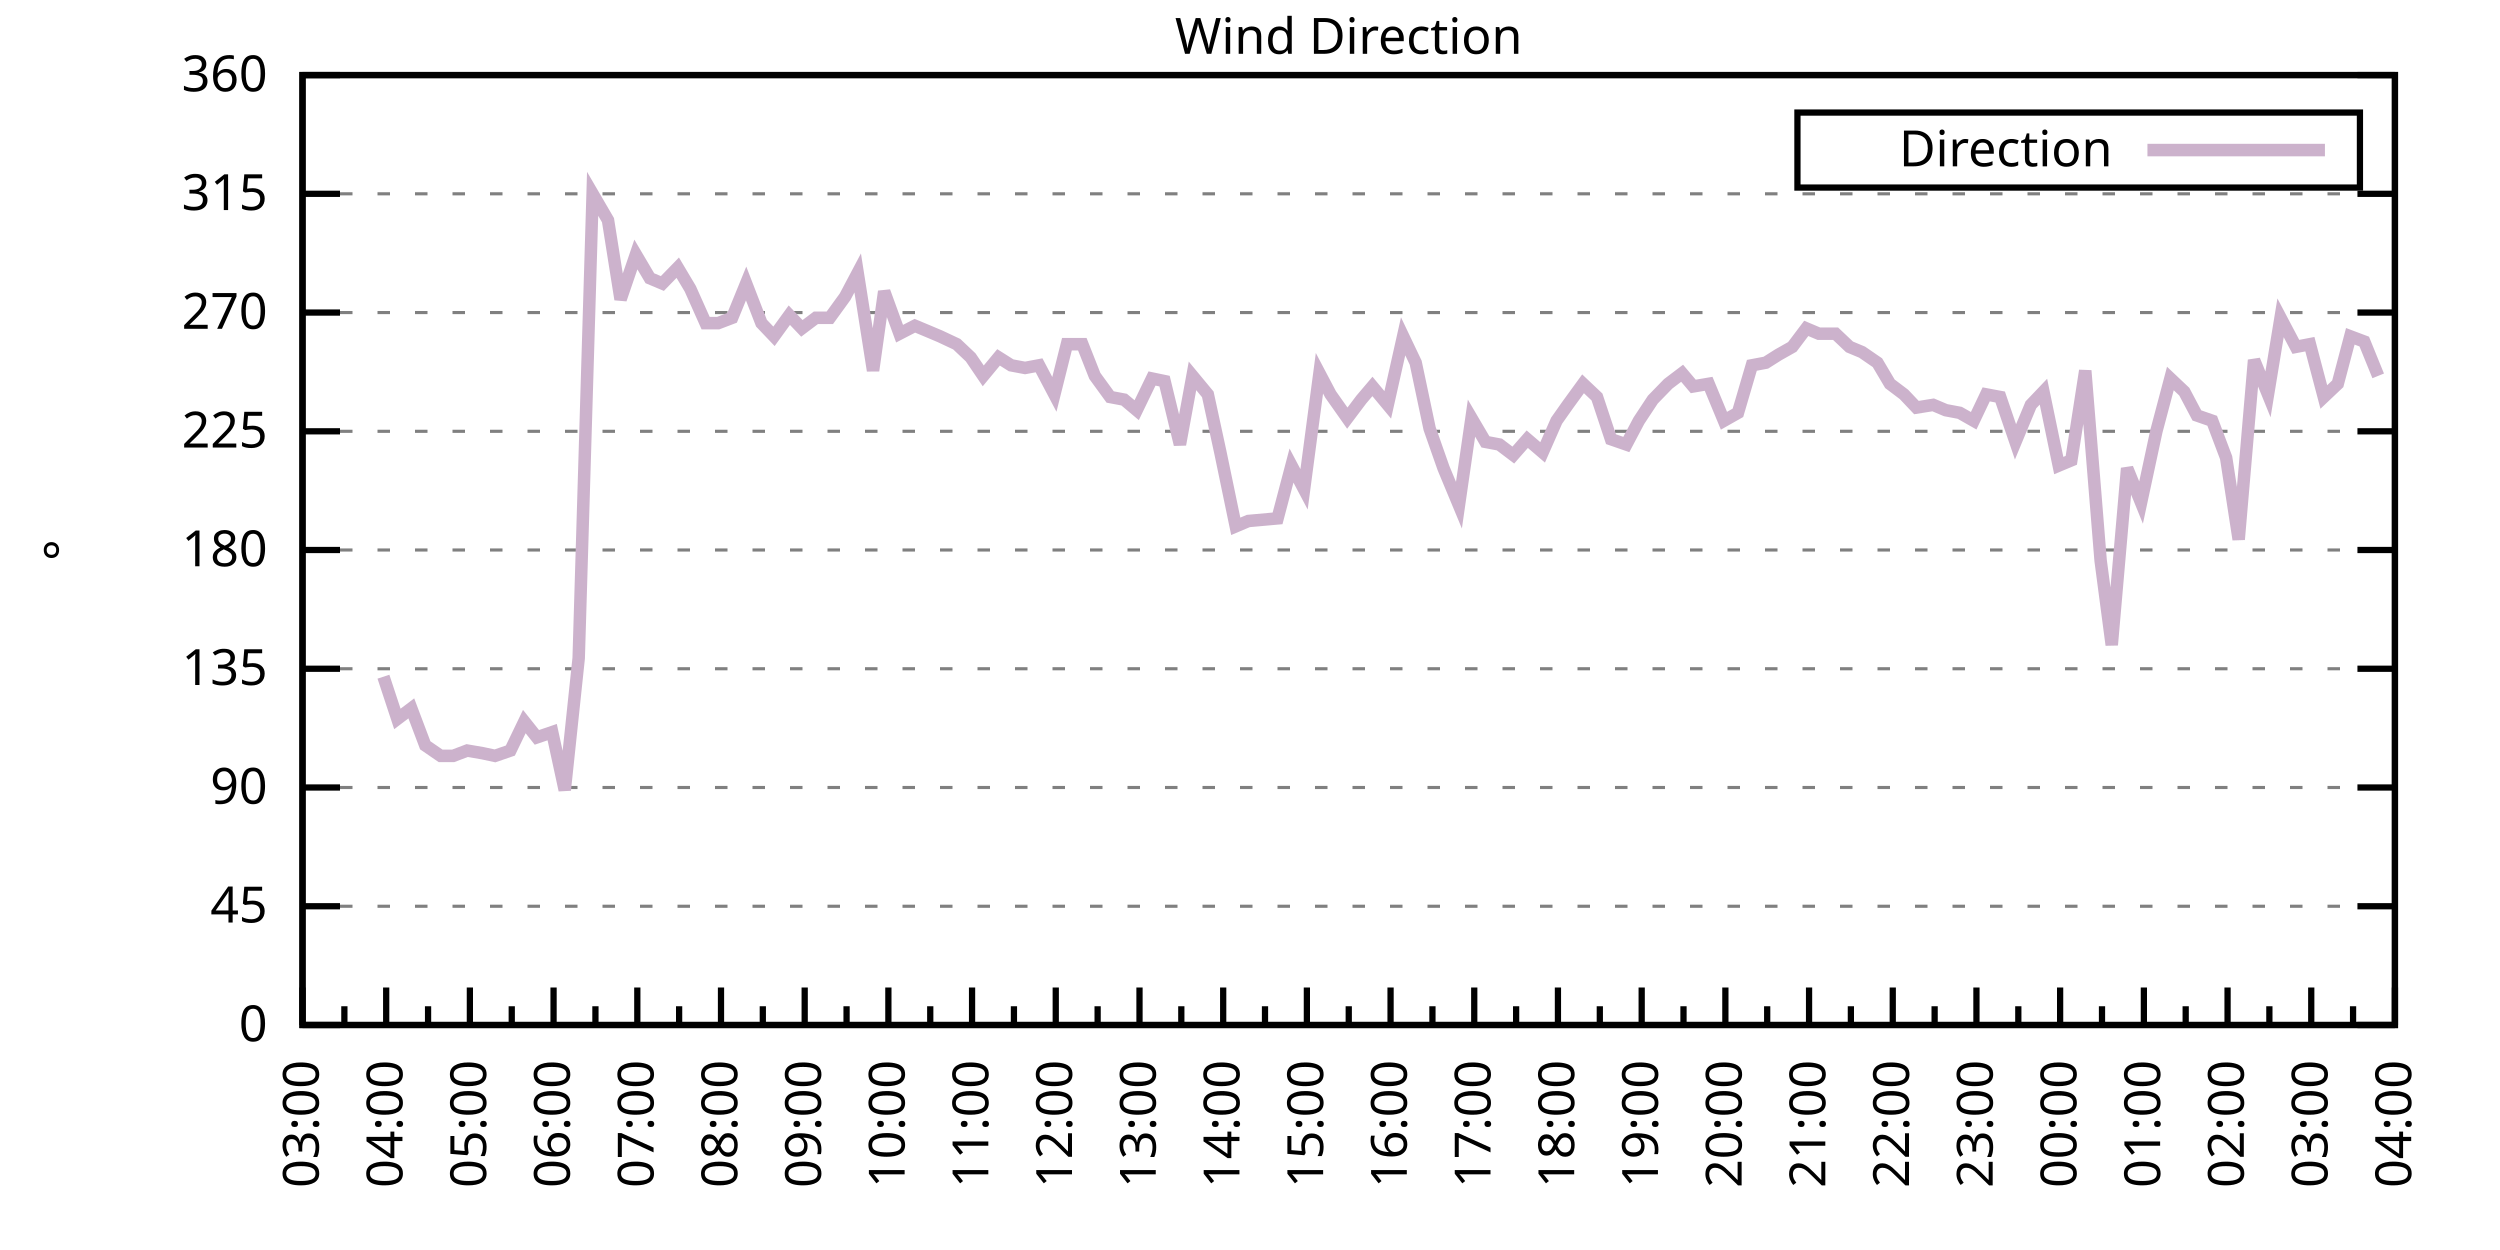
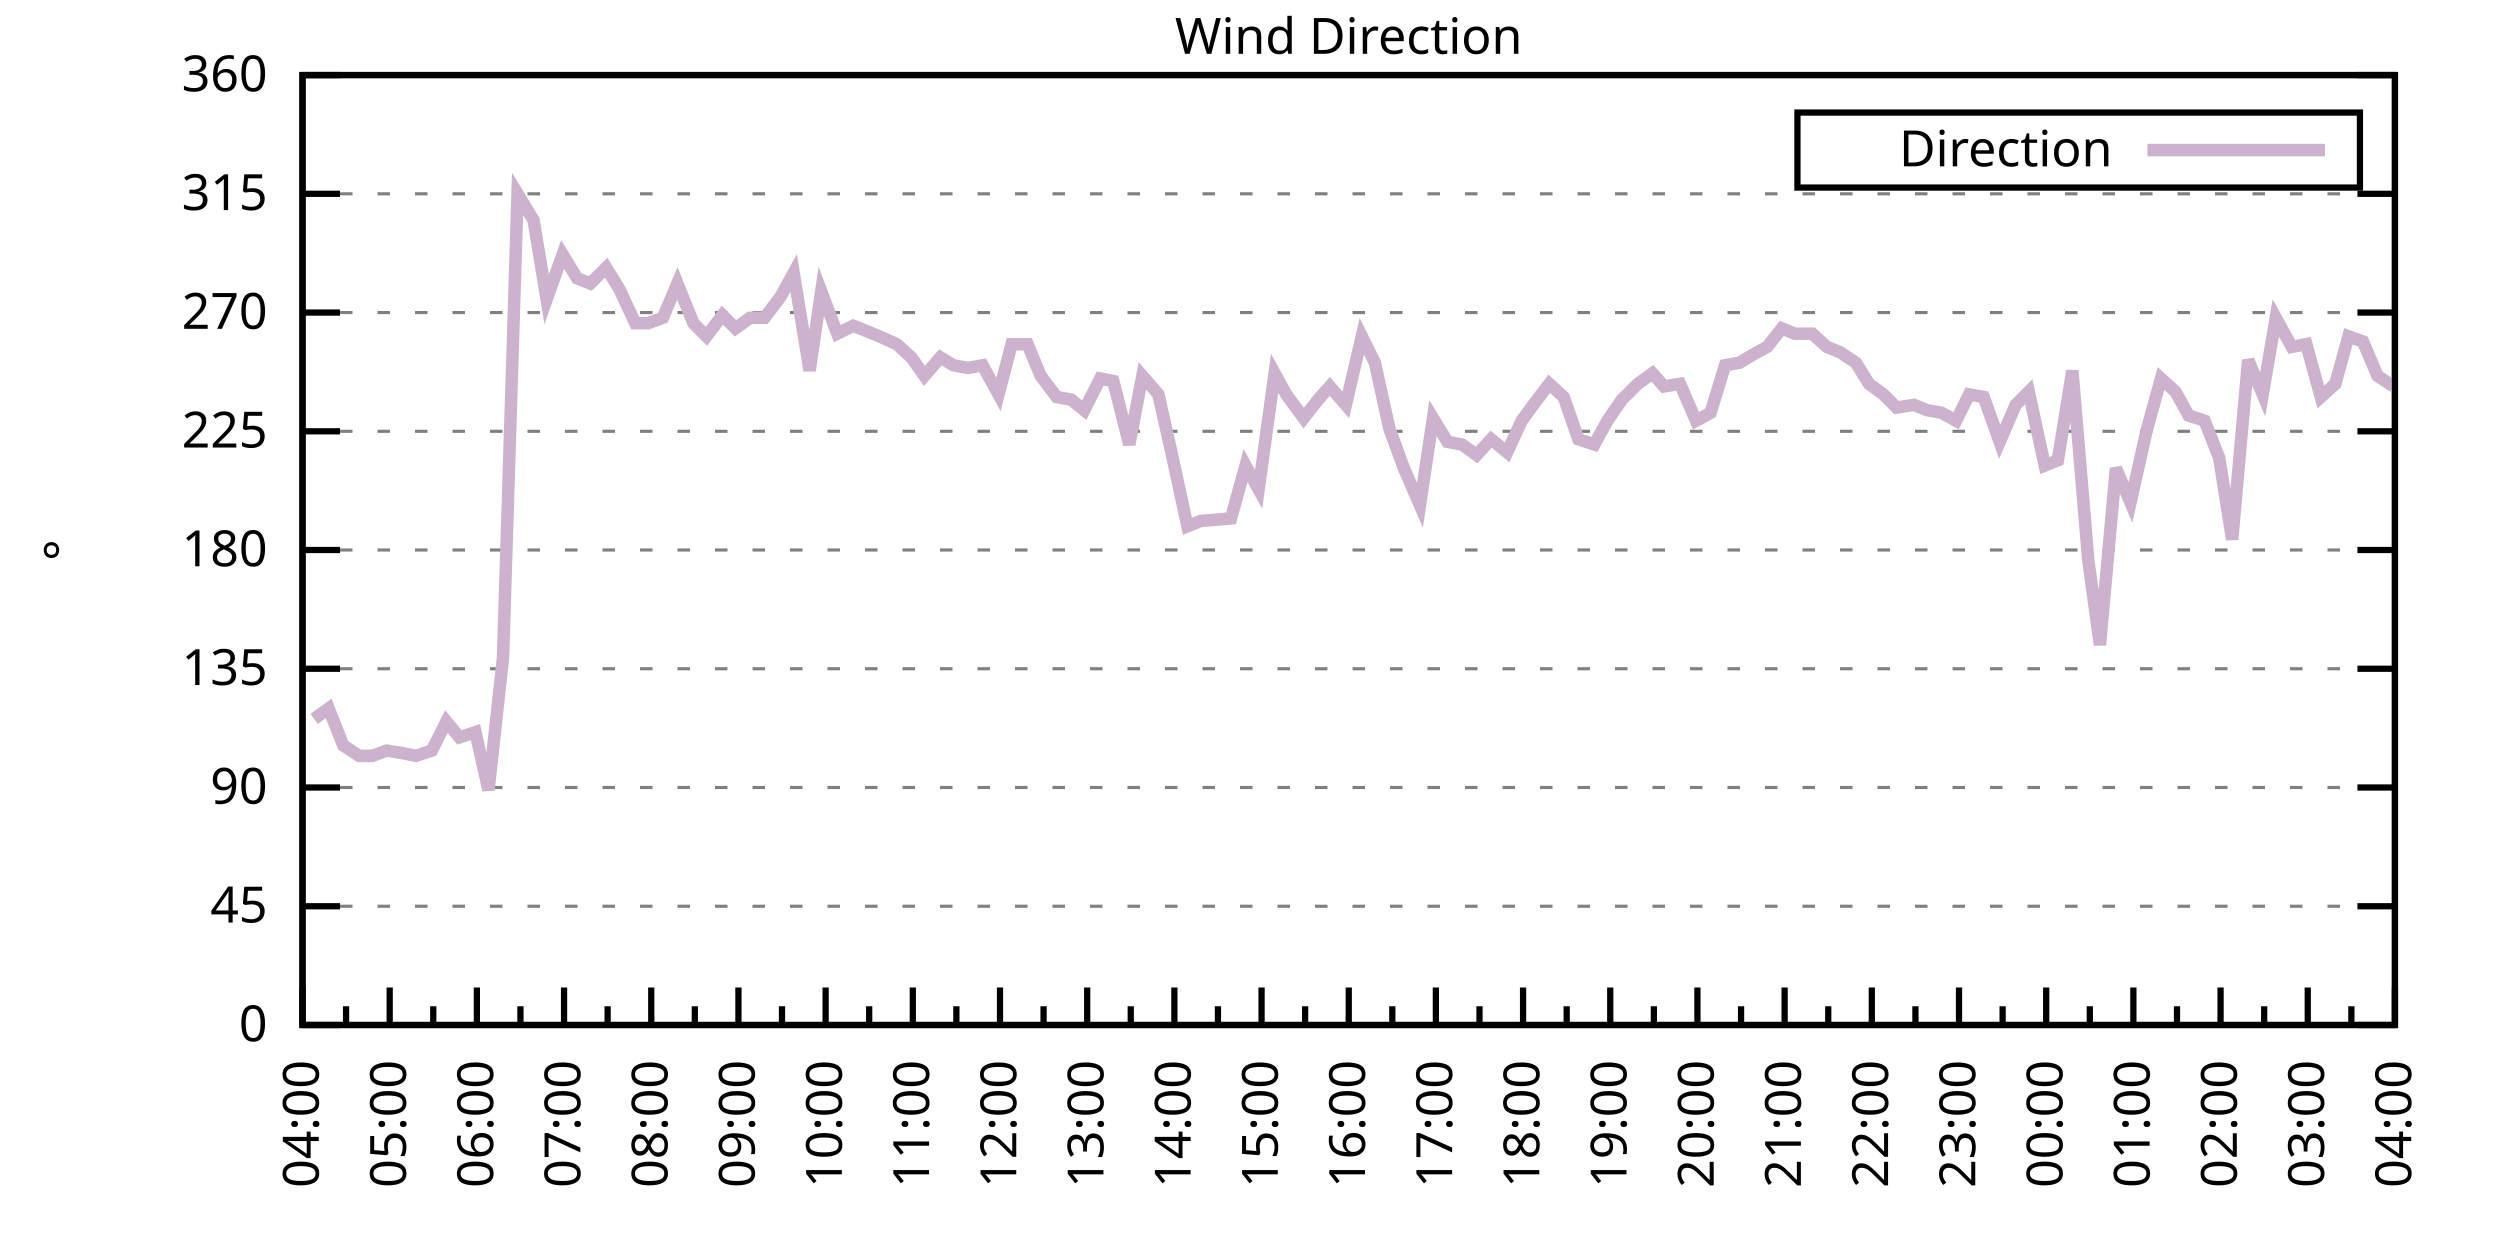
<svg xmlns="http://www.w3.org/2000/svg" xmlns:xlink="http://www.w3.org/1999/xlink" width="400" height="200" viewBox="0 0 400 200">
  <g id="gnuplot_canvas">
    <rect x="0" y="0" width="400" height="200" fill="none" />
    <defs>
      <circle id="gpDot" r="0.5" stroke-width="0.5" stroke="currentColor" />
      <path id="gpPt0" stroke-width="0.333" stroke="currentColor" d="M-1,0 h2 M0,-1 v2" />
      <path id="gpPt1" stroke-width="0.333" stroke="currentColor" d="M-1,-1 L1,1 M1,-1 L-1,1" />
      <path id="gpPt2" stroke-width="0.333" stroke="currentColor" d="M-1,0 L1,0 M0,-1 L0,1 M-1,-1 L1,1 M-1,1 L1,-1" />
      <rect id="gpPt3" stroke-width="0.333" stroke="currentColor" x="-1" y="-1" width="2" height="2" />
      <rect id="gpPt4" stroke-width="0.333" stroke="currentColor" fill="currentColor" x="-1" y="-1" width="2" height="2" />
      <circle id="gpPt5" stroke-width="0.333" stroke="currentColor" cx="0" cy="0" r="1" />
      <use xlink:href="#gpPt5" id="gpPt6" fill="currentColor" stroke="none" />
      <path id="gpPt7" stroke-width="0.333" stroke="currentColor" d="M0,-1.33 L-1.33,0.67 L1.33,0.67 z" />
      <use xlink:href="#gpPt7" id="gpPt8" fill="currentColor" stroke="none" />
      <use xlink:href="#gpPt7" id="gpPt9" stroke="currentColor" transform="rotate(180)" />
      <use xlink:href="#gpPt9" id="gpPt10" fill="currentColor" stroke="none" />
      <use xlink:href="#gpPt3" id="gpPt11" stroke="currentColor" transform="rotate(45)" />
      <use xlink:href="#gpPt11" id="gpPt12" fill="currentColor" stroke="none" />
      <path id="gpPt13" stroke-width="0.333" stroke="currentColor" d="M0,1.330 L1.265,0.411 L0.782,-1.067 L-0.782,-1.076 L-1.265,0.411 z" />
      <use xlink:href="#gpPt13" id="gpPt14" fill="currentColor" stroke="none" />
      <filter id="textbox" filterUnits="objectBoundingBox" x="0" y="0" height="1" width="1">
        <feFlood flood-color="white" flood-opacity="1" result="bgnd" />
        <feComposite in="SourceGraphic" in2="bgnd" operator="atop" />
      </filter>
      <filter id="greybox" filterUnits="objectBoundingBox" x="0" y="0" height="1" width="1">
        <feFlood flood-color="lightgrey" flood-opacity="1" result="grey" />
        <feComposite in="SourceGraphic" in2="grey" operator="atop" />
      </filter>
    </defs>
    <g fill="none" color="white" stroke="currentColor" stroke-width="1.00" stroke-linecap="butt" stroke-linejoin="miter">
</g>
    <g fill="none" color="black" stroke="currentColor" stroke-width="1.00" stroke-linecap="butt" stroke-linejoin="miter">
      <g stroke="none" shape-rendering="crispEdges">
        <polygon fill="rgb(255, 255, 255)" points="48.40,164.00 383.18,164.00 383.18,12.02 48.40,12.02 " />
      </g>
    </g>
    <g fill="none" color="black" stroke="currentColor" stroke-width="1.00" stroke-linecap="butt" stroke-linejoin="miter">
</g>
    <g fill="none" color="black" stroke="black" stroke-width="0.50" stroke-linecap="butt" stroke-linejoin="miter">
</g>
    <g fill="none" color="gray" stroke="currentColor" stroke-width="0.50" stroke-linecap="butt" stroke-linejoin="miter">
      <path stroke="gray" stroke-dasharray="2,4" class="gridline" d="M48.40,164.00 L383.19,164.00  " />
    </g>
    <g fill="none" color="gray" stroke="gray" stroke-width="1.00" stroke-linecap="butt" stroke-linejoin="miter">
</g>
    <g fill="none" color="black" stroke="currentColor" stroke-width="1.00" stroke-linecap="butt" stroke-linejoin="miter">
      <path stroke="black" d="M48.40,164.00 L54.40,164.00 M383.19,164.00 L377.19,164.00  " />
      <g transform="translate(42.80,166.60)" stroke="none" fill="black" font-family="Sans" font-size="8.00" text-anchor="end">
        <text>
          <tspan font-family="Sans"> 0</tspan>
        </text>
      </g>
    </g>
    <g fill="none" color="black" stroke="currentColor" stroke-width="1.00" stroke-linecap="butt" stroke-linejoin="miter">
</g>
    <g fill="none" color="black" stroke="black" stroke-width="0.50" stroke-linecap="butt" stroke-linejoin="miter">
</g>
    <g fill="none" color="gray" stroke="currentColor" stroke-width="0.50" stroke-linecap="butt" stroke-linejoin="miter">
      <path stroke="gray" stroke-dasharray="2,4" class="gridline" d="M48.40,145.00 L383.19,145.00  " />
    </g>
    <g fill="none" color="gray" stroke="gray" stroke-width="1.00" stroke-linecap="butt" stroke-linejoin="miter">
</g>
    <g fill="none" color="black" stroke="currentColor" stroke-width="1.00" stroke-linecap="butt" stroke-linejoin="miter">
      <path stroke="black" d="M48.40,145.00 L54.40,145.00 M383.19,145.00 L377.19,145.00  " />
      <g transform="translate(42.80,147.60)" stroke="none" fill="black" font-family="Sans" font-size="8.00" text-anchor="end">
        <text>
          <tspan font-family="Sans"> 45</tspan>
        </text>
      </g>
    </g>
    <g fill="none" color="black" stroke="currentColor" stroke-width="1.00" stroke-linecap="butt" stroke-linejoin="miter">
</g>
    <g fill="none" color="black" stroke="black" stroke-width="0.50" stroke-linecap="butt" stroke-linejoin="miter">
</g>
    <g fill="none" color="gray" stroke="currentColor" stroke-width="0.50" stroke-linecap="butt" stroke-linejoin="miter">
      <path stroke="gray" stroke-dasharray="2,4" class="gridline" d="M48.40,126.00 L383.19,126.00  " />
    </g>
    <g fill="none" color="gray" stroke="gray" stroke-width="1.00" stroke-linecap="butt" stroke-linejoin="miter">
</g>
    <g fill="none" color="black" stroke="currentColor" stroke-width="1.00" stroke-linecap="butt" stroke-linejoin="miter">
      <path stroke="black" d="M48.40,126.00 L54.40,126.00 M383.19,126.00 L377.19,126.00  " />
      <g transform="translate(42.80,128.60)" stroke="none" fill="black" font-family="Sans" font-size="8.00" text-anchor="end">
        <text>
          <tspan font-family="Sans"> 90</tspan>
        </text>
      </g>
    </g>
    <g fill="none" color="black" stroke="currentColor" stroke-width="1.00" stroke-linecap="butt" stroke-linejoin="miter">
</g>
    <g fill="none" color="black" stroke="black" stroke-width="0.50" stroke-linecap="butt" stroke-linejoin="miter">
</g>
    <g fill="none" color="gray" stroke="currentColor" stroke-width="0.50" stroke-linecap="butt" stroke-linejoin="miter">
      <path stroke="gray" stroke-dasharray="2,4" class="gridline" d="M48.40,107.00 L383.19,107.00  " />
    </g>
    <g fill="none" color="gray" stroke="gray" stroke-width="1.00" stroke-linecap="butt" stroke-linejoin="miter">
</g>
    <g fill="none" color="black" stroke="currentColor" stroke-width="1.00" stroke-linecap="butt" stroke-linejoin="miter">
      <path stroke="black" d="M48.40,107.00 L54.40,107.00 M383.19,107.00 L377.19,107.00  " />
      <g transform="translate(42.80,109.60)" stroke="none" fill="black" font-family="Sans" font-size="8.00" text-anchor="end">
        <text>
          <tspan font-family="Sans"> 135</tspan>
        </text>
      </g>
    </g>
    <g fill="none" color="black" stroke="currentColor" stroke-width="1.00" stroke-linecap="butt" stroke-linejoin="miter">
</g>
    <g fill="none" color="black" stroke="black" stroke-width="0.50" stroke-linecap="butt" stroke-linejoin="miter">
</g>
    <g fill="none" color="gray" stroke="currentColor" stroke-width="0.50" stroke-linecap="butt" stroke-linejoin="miter">
      <path stroke="gray" stroke-dasharray="2,4" class="gridline" d="M48.40,88.00 L383.19,88.00  " />
    </g>
    <g fill="none" color="gray" stroke="gray" stroke-width="1.00" stroke-linecap="butt" stroke-linejoin="miter">
</g>
    <g fill="none" color="black" stroke="currentColor" stroke-width="1.00" stroke-linecap="butt" stroke-linejoin="miter">
      <path stroke="black" d="M48.40,88.00 L54.40,88.00 M383.19,88.00 L377.19,88.00  " />
      <g transform="translate(42.80,90.60)" stroke="none" fill="black" font-family="Sans" font-size="8.00" text-anchor="end">
        <text>
          <tspan font-family="Sans"> 180</tspan>
        </text>
      </g>
    </g>
    <g fill="none" color="black" stroke="currentColor" stroke-width="1.00" stroke-linecap="butt" stroke-linejoin="miter">
</g>
    <g fill="none" color="black" stroke="black" stroke-width="0.50" stroke-linecap="butt" stroke-linejoin="miter">
</g>
    <g fill="none" color="gray" stroke="currentColor" stroke-width="0.50" stroke-linecap="butt" stroke-linejoin="miter">
      <path stroke="gray" stroke-dasharray="2,4" class="gridline" d="M48.40,69.01 L383.19,69.01  " />
    </g>
    <g fill="none" color="gray" stroke="gray" stroke-width="1.00" stroke-linecap="butt" stroke-linejoin="miter">
</g>
    <g fill="none" color="black" stroke="currentColor" stroke-width="1.00" stroke-linecap="butt" stroke-linejoin="miter">
      <path stroke="black" d="M48.40,69.01 L54.40,69.01 M383.19,69.01 L377.19,69.01  " />
      <g transform="translate(42.80,71.61)" stroke="none" fill="black" font-family="Sans" font-size="8.00" text-anchor="end">
        <text>
          <tspan font-family="Sans"> 225</tspan>
        </text>
      </g>
    </g>
    <g fill="none" color="black" stroke="currentColor" stroke-width="1.00" stroke-linecap="butt" stroke-linejoin="miter">
</g>
    <g fill="none" color="black" stroke="black" stroke-width="0.50" stroke-linecap="butt" stroke-linejoin="miter">
</g>
    <g fill="none" color="gray" stroke="currentColor" stroke-width="0.50" stroke-linecap="butt" stroke-linejoin="miter">
      <path stroke="gray" stroke-dasharray="2,4" class="gridline" d="M48.40,50.01 L383.19,50.01  " />
    </g>
    <g fill="none" color="gray" stroke="gray" stroke-width="1.00" stroke-linecap="butt" stroke-linejoin="miter">
</g>
    <g fill="none" color="black" stroke="currentColor" stroke-width="1.00" stroke-linecap="butt" stroke-linejoin="miter">
      <path stroke="black" d="M48.40,50.01 L54.40,50.01 M383.19,50.01 L377.19,50.01  " />
      <g transform="translate(42.80,52.61)" stroke="none" fill="black" font-family="Sans" font-size="8.00" text-anchor="end">
        <text>
          <tspan font-family="Sans"> 270</tspan>
        </text>
      </g>
    </g>
    <g fill="none" color="black" stroke="currentColor" stroke-width="1.00" stroke-linecap="butt" stroke-linejoin="miter">
</g>
    <g fill="none" color="black" stroke="black" stroke-width="0.50" stroke-linecap="butt" stroke-linejoin="miter">
</g>
    <g fill="none" color="gray" stroke="currentColor" stroke-width="0.50" stroke-linecap="butt" stroke-linejoin="miter">
      <path stroke="gray" stroke-dasharray="2,4" class="gridline" d="M48.40,31.01 L383.19,31.01  " />
    </g>
    <g fill="none" color="gray" stroke="gray" stroke-width="1.00" stroke-linecap="butt" stroke-linejoin="miter">
</g>
    <g fill="none" color="black" stroke="currentColor" stroke-width="1.00" stroke-linecap="butt" stroke-linejoin="miter">
      <path stroke="black" d="M48.40,31.01 L54.40,31.01 M383.19,31.01 L377.19,31.01  " />
      <g transform="translate(42.80,33.61)" stroke="none" fill="black" font-family="Sans" font-size="8.00" text-anchor="end">
        <text>
          <tspan font-family="Sans"> 315</tspan>
        </text>
      </g>
    </g>
    <g fill="none" color="black" stroke="currentColor" stroke-width="1.00" stroke-linecap="butt" stroke-linejoin="miter">
</g>
    <g fill="none" color="black" stroke="black" stroke-width="0.50" stroke-linecap="butt" stroke-linejoin="miter">
</g>
    <g fill="none" color="gray" stroke="currentColor" stroke-width="0.50" stroke-linecap="butt" stroke-linejoin="miter">
      <path stroke="gray" stroke-dasharray="2,4" class="gridline" d="M48.40,12.01 L383.19,12.01  " />
    </g>
    <g fill="none" color="gray" stroke="gray" stroke-width="1.00" stroke-linecap="butt" stroke-linejoin="miter">
</g>
    <g fill="none" color="black" stroke="currentColor" stroke-width="1.00" stroke-linecap="butt" stroke-linejoin="miter">
      <path stroke="black" d="M48.40,12.01 L54.40,12.01 M383.19,12.01 L377.19,12.01  " />
      <g transform="translate(42.80,14.61)" stroke="none" fill="black" font-family="Sans" font-size="8.00" text-anchor="end">
        <text>
          <tspan font-family="Sans"> 360</tspan>
        </text>
      </g>
    </g>
    <g fill="none" color="black" stroke="currentColor" stroke-width="1.00" stroke-linecap="butt" stroke-linejoin="miter">
      <path stroke="black" d="M48.40,164.00 L48.40,158.00  " />
      <g transform="translate(51.00,169.60) rotate(270)" stroke="none" fill="black" font-family="Sans" font-size="8.00" text-anchor="end">
        <text>
+           <tspan font-family="Sans">04:00</tspan>
+         </text>
+       </g>
+     </g>
+     <g fill="none" color="black" stroke="currentColor" stroke-width="1.00" stroke-linecap="butt" stroke-linejoin="miter">
+       <path stroke="black" d="M55.37,164.00 L55.37,161.00 M62.35,164.00 L62.35,158.00  " />
+       <g transform="translate(64.95,169.60) rotate(270)" stroke="none" fill="black" font-family="Sans" font-size="8.00" text-anchor="end">
+         <text>
+           <tspan font-family="Sans">05:00</tspan>
+         </text>
+       </g>
+     </g>
+     <g fill="none" color="black" stroke="currentColor" stroke-width="1.00" stroke-linecap="butt" stroke-linejoin="miter">
+       <path stroke="black" d="M69.32,164.00 L69.32,161.00 M76.30,164.00 L76.30,158.00  " />
+       <g transform="translate(78.90,169.60) rotate(270)" stroke="none" fill="black" font-family="Sans" font-size="8.00" text-anchor="end">
+         <text>
+           <tspan font-family="Sans">06:00</tspan>
+         </text>
+       </g>
+     </g>
+     <g fill="none" color="black" stroke="currentColor" stroke-width="1.00" stroke-linecap="butt" stroke-linejoin="miter">
+       <path stroke="black" d="M83.27,164.00 L83.27,161.00 M90.25,164.00 L90.25,158.00  " />
+       <g transform="translate(92.85,169.60) rotate(270)" stroke="none" fill="black" font-family="Sans" font-size="8.00" text-anchor="end">
+         <text>
+           <tspan font-family="Sans">07:00</tspan>
+         </text>
+       </g>
+     </g>
+     <g fill="none" color="black" stroke="currentColor" stroke-width="1.00" stroke-linecap="butt" stroke-linejoin="miter">
+       <path stroke="black" d="M97.22,164.00 L97.22,161.00 M104.20,164.00 L104.20,158.00  " />
+       <g transform="translate(106.80,169.60) rotate(270)" stroke="none" fill="black" font-family="Sans" font-size="8.00" text-anchor="end">
+         <text>
+           <tspan font-family="Sans">08:00</tspan>
+         </text>
+       </g>
+     </g>
+     <g fill="none" color="black" stroke="currentColor" stroke-width="1.00" stroke-linecap="butt" stroke-linejoin="miter">
+       <path stroke="black" d="M111.17,164.00 L111.17,161.00 M118.15,164.00 L118.15,158.00  " />
+       <g transform="translate(120.75,169.60) rotate(270)" stroke="none" fill="black" font-family="Sans" font-size="8.00" text-anchor="end">
+         <text>
+           <tspan font-family="Sans">09:00</tspan>
+         </text>
+       </g>
+     </g>
+     <g fill="none" color="black" stroke="currentColor" stroke-width="1.00" stroke-linecap="butt" stroke-linejoin="miter">
+       <path stroke="black" d="M125.12,164.00 L125.12,161.00 M132.10,164.00 L132.10,158.00  " />
+       <g transform="translate(134.70,169.60) rotate(270)" stroke="none" fill="black" font-family="Sans" font-size="8.00" text-anchor="end">
+         <text>
+           <tspan font-family="Sans">10:00</tspan>
+         </text>
+       </g>
+     </g>
+     <g fill="none" color="black" stroke="currentColor" stroke-width="1.00" stroke-linecap="butt" stroke-linejoin="miter">
+       <path stroke="black" d="M139.07,164.00 L139.07,161.00 M146.05,164.00 L146.05,158.00  " />
+       <g transform="translate(148.65,169.60) rotate(270)" stroke="none" fill="black" font-family="Sans" font-size="8.00" text-anchor="end">
+         <text>
+           <tspan font-family="Sans">11:00</tspan>
+         </text>
+       </g>
+     </g>
+     <g fill="none" color="black" stroke="currentColor" stroke-width="1.00" stroke-linecap="butt" stroke-linejoin="miter">
+       <path stroke="black" d="M153.02,164.00 L153.02,161.00 M160.00,164.00 L160.00,158.00  " />
+       <g transform="translate(162.60,169.60) rotate(270)" stroke="none" fill="black" font-family="Sans" font-size="8.00" text-anchor="end">
+         <text>
+           <tspan font-family="Sans">12:00</tspan>
+         </text>
+       </g>
+     </g>
+     <g fill="none" color="black" stroke="currentColor" stroke-width="1.00" stroke-linecap="butt" stroke-linejoin="miter">
+       <path stroke="black" d="M166.97,164.00 L166.97,161.00 M173.95,164.00 L173.95,158.00  " />
+       <g transform="translate(176.55,169.60) rotate(270)" stroke="none" fill="black" font-family="Sans" font-size="8.00" text-anchor="end">
+         <text>
+           <tspan font-family="Sans">13:00</tspan>
+         </text>
+       </g>
+     </g>
+     <g fill="none" color="black" stroke="currentColor" stroke-width="1.00" stroke-linecap="butt" stroke-linejoin="miter">
+       <path stroke="black" d="M180.92,164.00 L180.92,161.00 M187.90,164.00 L187.90,158.00  " />
+       <g transform="translate(190.50,169.60) rotate(270)" stroke="none" fill="black" font-family="Sans" font-size="8.00" text-anchor="end">
+         <text>
+           <tspan font-family="Sans">14:00</tspan>
+         </text>
+       </g>
+     </g>
+     <g fill="none" color="black" stroke="currentColor" stroke-width="1.00" stroke-linecap="butt" stroke-linejoin="miter">
+       <path stroke="black" d="M194.87,164.00 L194.87,161.00 M201.85,164.00 L201.85,158.00  " />
+       <g transform="translate(204.45,169.60) rotate(270)" stroke="none" fill="black" font-family="Sans" font-size="8.00" text-anchor="end">
+         <text>
+           <tspan font-family="Sans">15:00</tspan>
+         </text>
+       </g>
+     </g>
+     <g fill="none" color="black" stroke="currentColor" stroke-width="1.00" stroke-linecap="butt" stroke-linejoin="miter">
+       <path stroke="black" d="M208.82,164.00 L208.82,161.00 M215.80,164.00 L215.80,158.00  " />
+       <g transform="translate(218.40,169.60) rotate(270)" stroke="none" fill="black" font-family="Sans" font-size="8.00" text-anchor="end">
+         <text>
+           <tspan font-family="Sans">16:00</tspan>
+         </text>
+       </g>
+     </g>
+     <g fill="none" color="black" stroke="currentColor" stroke-width="1.00" stroke-linecap="butt" stroke-linejoin="miter">
+       <path stroke="black" d="M222.77,164.00 L222.77,161.00 M229.74,164.00 L229.74,158.00  " />
+       <g transform="translate(232.34,169.60) rotate(270)" stroke="none" fill="black" font-family="Sans" font-size="8.00" text-anchor="end">
+         <text>
+           <tspan font-family="Sans">17:00</tspan>
+         </text>
+       </g>
+     </g>
+     <g fill="none" color="black" stroke="currentColor" stroke-width="1.00" stroke-linecap="butt" stroke-linejoin="miter">
+       <path stroke="black" d="M236.72,164.00 L236.72,161.00 M243.69,164.00 L243.69,158.00  " />
+       <g transform="translate(246.29,169.60) rotate(270)" stroke="none" fill="black" font-family="Sans" font-size="8.00" text-anchor="end">
+         <text>
+           <tspan font-family="Sans">18:00</tspan>
+         </text>
+       </g>
+     </g>
+     <g fill="none" color="black" stroke="currentColor" stroke-width="1.00" stroke-linecap="butt" stroke-linejoin="miter">
+       <path stroke="black" d="M250.67,164.00 L250.67,161.00 M257.64,164.00 L257.64,158.00  " />
+       <g transform="translate(260.24,169.60) rotate(270)" stroke="none" fill="black" font-family="Sans" font-size="8.00" text-anchor="end">
+         <text>
+           <tspan font-family="Sans">19:00</tspan>
+         </text>
+       </g>
+     </g>
+     <g fill="none" color="black" stroke="currentColor" stroke-width="1.00" stroke-linecap="butt" stroke-linejoin="miter">
+       <path stroke="black" d="M264.62,164.00 L264.62,161.00 M271.59,164.00 L271.59,158.00  " />
+       <g transform="translate(274.19,169.60) rotate(270)" stroke="none" fill="black" font-family="Sans" font-size="8.00" text-anchor="end">
+         <text>
+           <tspan font-family="Sans">20:00</tspan>
+         </text>
+       </g>
+     </g>
+     <g fill="none" color="black" stroke="currentColor" stroke-width="1.00" stroke-linecap="butt" stroke-linejoin="miter">
+       <path stroke="black" d="M278.57,164.00 L278.57,161.00 M285.54,164.00 L285.54,158.00  " />
+       <g transform="translate(288.14,169.60) rotate(270)" stroke="none" fill="black" font-family="Sans" font-size="8.00" text-anchor="end">
+         <text>
+           <tspan font-family="Sans">21:00</tspan>
+         </text>
+       </g>
+     </g>
+     <g fill="none" color="black" stroke="currentColor" stroke-width="1.00" stroke-linecap="butt" stroke-linejoin="miter">
+       <path stroke="black" d="M292.52,164.00 L292.52,161.00 M299.49,164.00 L299.49,158.00  " />
+       <g transform="translate(302.09,169.60) rotate(270)" stroke="none" fill="black" font-family="Sans" font-size="8.00" text-anchor="end">
+         <text>
+           <tspan font-family="Sans">22:00</tspan>
+         </text>
+       </g>
+     </g>
+     <g fill="none" color="black" stroke="currentColor" stroke-width="1.00" stroke-linecap="butt" stroke-linejoin="miter">
+       <path stroke="black" d="M306.47,164.00 L306.47,161.00 M313.44,164.00 L313.44,158.00  " />
+       <g transform="translate(316.04,169.60) rotate(270)" stroke="none" fill="black" font-family="Sans" font-size="8.00" text-anchor="end">
+         <text>
+           <tspan font-family="Sans">23:00</tspan>
+         </text>
+       </g>
+     </g>
+     <g fill="none" color="black" stroke="currentColor" stroke-width="1.00" stroke-linecap="butt" stroke-linejoin="miter">
+       <path stroke="black" d="M320.42,164.00 L320.42,161.00 M327.39,164.00 L327.39,158.00  " />
+       <g transform="translate(329.99,169.60) rotate(270)" stroke="none" fill="black" font-family="Sans" font-size="8.00" text-anchor="end">
+         <text>
+           <tspan font-family="Sans">00:00</tspan>
+         </text>
+       </g>
+     </g>
+     <g fill="none" color="black" stroke="currentColor" stroke-width="1.00" stroke-linecap="butt" stroke-linejoin="miter">
+       <path stroke="black" d="M334.37,164.00 L334.37,161.00 M341.34,164.00 L341.34,158.00  " />
+       <g transform="translate(343.94,169.60) rotate(270)" stroke="none" fill="black" font-family="Sans" font-size="8.00" text-anchor="end">
+         <text>
+           <tspan font-family="Sans">01:00</tspan>
+         </text>
+       </g>
+     </g>
+     <g fill="none" color="black" stroke="currentColor" stroke-width="1.00" stroke-linecap="butt" stroke-linejoin="miter">
+       <path stroke="black" d="M348.32,164.00 L348.32,161.00 M355.29,164.00 L355.29,158.00  " />
+       <g transform="translate(357.89,169.60) rotate(270)" stroke="none" fill="black" font-family="Sans" font-size="8.00" text-anchor="end">
+         <text>
+           <tspan font-family="Sans">02:00</tspan>
+         </text>
+       </g>
+     </g>
+     <g fill="none" color="black" stroke="currentColor" stroke-width="1.00" stroke-linecap="butt" stroke-linejoin="miter">
+       <path stroke="black" d="M362.27,164.00 L362.27,161.00 M369.24,164.00 L369.24,158.00  " />
+       <g transform="translate(371.84,169.60) rotate(270)" stroke="none" fill="black" font-family="Sans" font-size="8.00" text-anchor="end">
+         <text>
          <tspan font-family="Sans">03:00</tspan>
        </text>
      </g>
    </g>
    <g fill="none" color="black" stroke="currentColor" stroke-width="1.00" stroke-linecap="butt" stroke-linejoin="miter">
-       <path stroke="black" d="M55.10,164.00 L55.10,161.00 M61.79,164.00 L61.79,158.00  " />
-       <g transform="translate(64.39,169.60) rotate(270)" stroke="none" fill="black" font-family="Sans" font-size="8.00" text-anchor="end">
-         <text>
-           <tspan font-family="Sans">04:00</tspan>
-         </text>
-       </g>
-     </g>
-     <g fill="none" color="black" stroke="currentColor" stroke-width="1.00" stroke-linecap="butt" stroke-linejoin="miter">
-       <path stroke="black" d="M68.49,164.00 L68.49,161.00 M75.18,164.00 L75.18,158.00  " />
-       <g transform="translate(77.78,169.60) rotate(270)" stroke="none" fill="black" font-family="Sans" font-size="8.00" text-anchor="end">
-         <text>
-           <tspan font-family="Sans">05:00</tspan>
-         </text>
-       </g>
-     </g>
-     <g fill="none" color="black" stroke="currentColor" stroke-width="1.00" stroke-linecap="butt" stroke-linejoin="miter">
-       <path stroke="black" d="M81.88,164.00 L81.88,161.00 M88.57,164.00 L88.57,158.00  " />
-       <g transform="translate(91.17,169.60) rotate(270)" stroke="none" fill="black" font-family="Sans" font-size="8.00" text-anchor="end">
-         <text>
-           <tspan font-family="Sans">06:00</tspan>
-         </text>
-       </g>
-     </g>
-     <g fill="none" color="black" stroke="currentColor" stroke-width="1.00" stroke-linecap="butt" stroke-linejoin="miter">
-       <path stroke="black" d="M95.27,164.00 L95.27,161.00 M101.97,164.00 L101.97,158.00  " />
-       <g transform="translate(104.57,169.60) rotate(270)" stroke="none" fill="black" font-family="Sans" font-size="8.00" text-anchor="end">
-         <text>
-           <tspan font-family="Sans">07:00</tspan>
-         </text>
-       </g>
-     </g>
-     <g fill="none" color="black" stroke="currentColor" stroke-width="1.00" stroke-linecap="butt" stroke-linejoin="miter">
-       <path stroke="black" d="M108.66,164.00 L108.66,161.00 M115.36,164.00 L115.36,158.00  " />
-       <g transform="translate(117.96,169.60) rotate(270)" stroke="none" fill="black" font-family="Sans" font-size="8.00" text-anchor="end">
-         <text>
-           <tspan font-family="Sans">08:00</tspan>
-         </text>
-       </g>
-     </g>
-     <g fill="none" color="black" stroke="currentColor" stroke-width="1.00" stroke-linecap="butt" stroke-linejoin="miter">
-       <path stroke="black" d="M122.05,164.00 L122.05,161.00 M128.75,164.00 L128.75,158.00  " />
-       <g transform="translate(131.35,169.60) rotate(270)" stroke="none" fill="black" font-family="Sans" font-size="8.00" text-anchor="end">
-         <text>
-           <tspan font-family="Sans">09:00</tspan>
-         </text>
-       </g>
-     </g>
-     <g fill="none" color="black" stroke="currentColor" stroke-width="1.00" stroke-linecap="butt" stroke-linejoin="miter">
-       <path stroke="black" d="M135.45,164.00 L135.45,161.00 M142.14,164.00 L142.14,158.00  " />
-       <g transform="translate(144.74,169.60) rotate(270)" stroke="none" fill="black" font-family="Sans" font-size="8.00" text-anchor="end">
-         <text>
-           <tspan font-family="Sans">10:00</tspan>
-         </text>
-       </g>
-     </g>
-     <g fill="none" color="black" stroke="currentColor" stroke-width="1.00" stroke-linecap="butt" stroke-linejoin="miter">
-       <path stroke="black" d="M148.84,164.00 L148.84,161.00 M155.53,164.00 L155.53,158.00  " />
-       <g transform="translate(158.13,169.60) rotate(270)" stroke="none" fill="black" font-family="Sans" font-size="8.00" text-anchor="end">
-         <text>
-           <tspan font-family="Sans">11:00</tspan>
-         </text>
-       </g>
-     </g>
-     <g fill="none" color="black" stroke="currentColor" stroke-width="1.00" stroke-linecap="butt" stroke-linejoin="miter">
-       <path stroke="black" d="M162.23,164.00 L162.23,161.00 M168.92,164.00 L168.92,158.00  " />
-       <g transform="translate(171.52,169.60) rotate(270)" stroke="none" fill="black" font-family="Sans" font-size="8.00" text-anchor="end">
-         <text>
-           <tspan font-family="Sans">12:00</tspan>
-         </text>
-       </g>
-     </g>
-     <g fill="none" color="black" stroke="currentColor" stroke-width="1.00" stroke-linecap="butt" stroke-linejoin="miter">
-       <path stroke="black" d="M175.62,164.00 L175.62,161.00 M182.32,164.00 L182.32,158.00  " />
-       <g transform="translate(184.92,169.60) rotate(270)" stroke="none" fill="black" font-family="Sans" font-size="8.00" text-anchor="end">
-         <text>
-           <tspan font-family="Sans">13:00</tspan>
-         </text>
-       </g>
-     </g>
-     <g fill="none" color="black" stroke="currentColor" stroke-width="1.00" stroke-linecap="butt" stroke-linejoin="miter">
-       <path stroke="black" d="M189.01,164.00 L189.01,161.00 M195.71,164.00 L195.71,158.00  " />
-       <g transform="translate(198.31,169.60) rotate(270)" stroke="none" fill="black" font-family="Sans" font-size="8.00" text-anchor="end">
-         <text>
-           <tspan font-family="Sans">14:00</tspan>
-         </text>
-       </g>
-     </g>
-     <g fill="none" color="black" stroke="currentColor" stroke-width="1.00" stroke-linecap="butt" stroke-linejoin="miter">
-       <path stroke="black" d="M202.40,164.00 L202.40,161.00 M209.10,164.00 L209.10,158.00  " />
-       <g transform="translate(211.70,169.60) rotate(270)" stroke="none" fill="black" font-family="Sans" font-size="8.00" text-anchor="end">
-         <text>
-           <tspan font-family="Sans">15:00</tspan>
-         </text>
-       </g>
-     </g>
-     <g fill="none" color="black" stroke="currentColor" stroke-width="1.00" stroke-linecap="butt" stroke-linejoin="miter">
-       <path stroke="black" d="M215.80,164.00 L215.80,161.00 M222.49,164.00 L222.49,158.00  " />
-       <g transform="translate(225.09,169.60) rotate(270)" stroke="none" fill="black" font-family="Sans" font-size="8.00" text-anchor="end">
-         <text>
-           <tspan font-family="Sans">16:00</tspan>
-         </text>
-       </g>
-     </g>
-     <g fill="none" color="black" stroke="currentColor" stroke-width="1.00" stroke-linecap="butt" stroke-linejoin="miter">
-       <path stroke="black" d="M229.19,164.00 L229.19,161.00 M235.88,164.00 L235.88,158.00  " />
-       <g transform="translate(238.48,169.60) rotate(270)" stroke="none" fill="black" font-family="Sans" font-size="8.00" text-anchor="end">
-         <text>
-           <tspan font-family="Sans">17:00</tspan>
-         </text>
-       </g>
-     </g>
-     <g fill="none" color="black" stroke="currentColor" stroke-width="1.00" stroke-linecap="butt" stroke-linejoin="miter">
-       <path stroke="black" d="M242.58,164.00 L242.58,161.00 M249.27,164.00 L249.27,158.00  " />
-       <g transform="translate(251.87,169.60) rotate(270)" stroke="none" fill="black" font-family="Sans" font-size="8.00" text-anchor="end">
-         <text>
-           <tspan font-family="Sans">18:00</tspan>
-         </text>
-       </g>
-     </g>
-     <g fill="none" color="black" stroke="currentColor" stroke-width="1.00" stroke-linecap="butt" stroke-linejoin="miter">
-       <path stroke="black" d="M255.97,164.00 L255.97,161.00 M262.67,164.00 L262.67,158.00  " />
-       <g transform="translate(265.27,169.60) rotate(270)" stroke="none" fill="black" font-family="Sans" font-size="8.00" text-anchor="end">
-         <text>
-           <tspan font-family="Sans">19:00</tspan>
-         </text>
-       </g>
-     </g>
-     <g fill="none" color="black" stroke="currentColor" stroke-width="1.00" stroke-linecap="butt" stroke-linejoin="miter">
-       <path stroke="black" d="M269.36,164.00 L269.36,161.00 M276.06,164.00 L276.06,158.00  " />
-       <g transform="translate(278.66,169.60) rotate(270)" stroke="none" fill="black" font-family="Sans" font-size="8.00" text-anchor="end">
-         <text>
-           <tspan font-family="Sans">20:00</tspan>
-         </text>
-       </g>
-     </g>
-     <g fill="none" color="black" stroke="currentColor" stroke-width="1.00" stroke-linecap="butt" stroke-linejoin="miter">
-       <path stroke="black" d="M282.75,164.00 L282.75,161.00 M289.45,164.00 L289.45,158.00  " />
-       <g transform="translate(292.05,169.60) rotate(270)" stroke="none" fill="black" font-family="Sans" font-size="8.00" text-anchor="end">
-         <text>
-           <tspan font-family="Sans">21:00</tspan>
-         </text>
-       </g>
-     </g>
-     <g fill="none" color="black" stroke="currentColor" stroke-width="1.00" stroke-linecap="butt" stroke-linejoin="miter">
-       <path stroke="black" d="M296.14,164.00 L296.14,161.00 M302.84,164.00 L302.84,158.00  " />
-       <g transform="translate(305.44,169.60) rotate(270)" stroke="none" fill="black" font-family="Sans" font-size="8.00" text-anchor="end">
-         <text>
-           <tspan font-family="Sans">22:00</tspan>
-         </text>
-       </g>
-     </g>
-     <g fill="none" color="black" stroke="currentColor" stroke-width="1.00" stroke-linecap="butt" stroke-linejoin="miter">
-       <path stroke="black" d="M309.54,164.00 L309.54,161.00 M316.23,164.00 L316.23,158.00  " />
-       <g transform="translate(318.83,169.60) rotate(270)" stroke="none" fill="black" font-family="Sans" font-size="8.00" text-anchor="end">
-         <text>
-           <tspan font-family="Sans">23:00</tspan>
-         </text>
-       </g>
-     </g>
-     <g fill="none" color="black" stroke="currentColor" stroke-width="1.00" stroke-linecap="butt" stroke-linejoin="miter">
-       <path stroke="black" d="M322.93,164.00 L322.93,161.00 M329.62,164.00 L329.62,158.00  " />
-       <g transform="translate(332.22,169.60) rotate(270)" stroke="none" fill="black" font-family="Sans" font-size="8.00" text-anchor="end">
-         <text>
-           <tspan font-family="Sans">00:00</tspan>
-         </text>
-       </g>
-     </g>
-     <g fill="none" color="black" stroke="currentColor" stroke-width="1.00" stroke-linecap="butt" stroke-linejoin="miter">
-       <path stroke="black" d="M336.32,164.00 L336.32,161.00 M343.02,164.00 L343.02,158.00  " />
-       <g transform="translate(345.62,169.60) rotate(270)" stroke="none" fill="black" font-family="Sans" font-size="8.00" text-anchor="end">
-         <text>
-           <tspan font-family="Sans">01:00</tspan>
-         </text>
-       </g>
-     </g>
-     <g fill="none" color="black" stroke="currentColor" stroke-width="1.00" stroke-linecap="butt" stroke-linejoin="miter">
-       <path stroke="black" d="M349.71,164.00 L349.71,161.00 M356.41,164.00 L356.41,158.00  " />
-       <g transform="translate(359.01,169.60) rotate(270)" stroke="none" fill="black" font-family="Sans" font-size="8.00" text-anchor="end">
-         <text>
-           <tspan font-family="Sans">02:00</tspan>
-         </text>
-       </g>
-     </g>
-     <g fill="none" color="black" stroke="currentColor" stroke-width="1.00" stroke-linecap="butt" stroke-linejoin="miter">
-       <path stroke="black" d="M363.10,164.00 L363.10,161.00 M369.80,164.00 L369.80,158.00  " />
-       <g transform="translate(372.40,169.60) rotate(270)" stroke="none" fill="black" font-family="Sans" font-size="8.00" text-anchor="end">
-         <text>
-           <tspan font-family="Sans">03:00</tspan>
-         </text>
-       </g>
-     </g>
-     <g fill="none" color="black" stroke="currentColor" stroke-width="1.00" stroke-linecap="butt" stroke-linejoin="miter">
-       <path stroke="black" d="M376.49,164.00 L376.49,161.00 M383.19,164.00 L383.19,158.00  " />
+       <path stroke="black" d="M376.22,164.00 L376.22,161.00 M383.19,164.00 L383.19,158.00  " />
      <g transform="translate(385.79,169.60) rotate(270)" stroke="none" fill="black" font-family="Sans" font-size="8.00" text-anchor="end">
        <text>
          <tspan font-family="Sans">04:00</tspan>
        </text>
      </g>
    </g>
    <g fill="none" color="black" stroke="currentColor" stroke-width="1.00" stroke-linecap="butt" stroke-linejoin="miter">
</g>
    <g fill="none" color="black" stroke="currentColor" stroke-width="1.00" stroke-linecap="butt" stroke-linejoin="miter">
      <path stroke="black" d="M48.40,12.01 L48.40,164.00 L383.19,164.00 L383.19,12.01 L48.40,12.01 Z  " />
    </g>
    <g fill="none" color="black" stroke="currentColor" stroke-width="1.00" stroke-linecap="butt" stroke-linejoin="miter">
      <g transform="translate(12.80,88.01) rotate(270)" stroke="none" fill="black" font-family="Sans" font-size="8.00" text-anchor="middle">
        <text>
          <tspan font-family="Sans">°</tspan>
        </text>
      </g>
    </g>
    <g fill="none" color="black" stroke="currentColor" stroke-width="1.00" stroke-linecap="butt" stroke-linejoin="miter">
</g>
    <g fill="none" color="black" stroke="currentColor" stroke-width="1.00" stroke-linecap="butt" stroke-linejoin="miter">
      <path stroke="black" d="M287.59,30.01 L287.59,18.01 L377.59,18.01 L377.59,30.01 L287.59,30.01 Z  " />
    </g>
    <g id="Wind_direction_plot_1">
      <g fill="none" color="white" stroke="black" stroke-width="2.00" stroke-linecap="butt" stroke-linejoin="miter">
</g>
      <g fill="none" color="black" stroke="currentColor" stroke-width="2.00" stroke-linecap="butt" stroke-linejoin="miter">
        <g transform="translate(337.99,26.61)" stroke="none" fill="black" font-family="Sans" font-size="8.00" text-anchor="end">
          <text>
            <tspan font-family="Sans">Direction</tspan>
          </text>
        </g>
      </g>
      <g fill="none" color="black" stroke="currentColor" stroke-width="2.00" stroke-linecap="butt" stroke-linejoin="miter">
-         <path stroke="rgb(204, 178, 204)" d="M343.59,24.01 L371.99,24.01 M61.35,108.27 L63.58,115.03 L65.81,113.34 L68.04,119.25 L70.50,120.94 L72.50,120.94   L74.74,120.09 L77.19,120.51 L79.20,120.94 L81.66,120.09 L83.89,115.45 L85.90,117.98 L88.35,117.14 L90.36,126.42   L92.59,105.31 L94.82,31.01 L97.28,35.23 L99.29,47.90 L101.74,40.72 L103.98,44.52 L105.98,45.36 L108.44,42.83   L110.45,46.21 L112.90,51.70 L114.91,51.70 L117.14,50.85 L119.38,45.36 L121.83,51.70 L123.84,53.81 L126.29,50.43   L128.30,52.54 L130.54,50.85 L132.77,50.85 L135.22,47.47 L137.23,43.67 L139.69,59.30 L141.47,46.63 L143.93,53.39   L146.38,52.12 L148.39,52.96 L150.40,53.81 L153.08,55.07 L155.31,57.18 L157.32,60.14 L159.77,57.18 L161.78,58.45   L164.01,58.87 L166.25,58.45 L168.70,63.10 L170.71,55.07 L173.17,55.07 L175.17,60.14 L177.63,63.52 L179.86,63.94   L181.87,65.63 L184.32,60.56 L186.33,60.98 L188.79,71.12 L190.80,60.14 L193.25,63.10 L195.26,72.38 L197.72,84.21   L199.73,83.36 L204.41,82.94 L206.64,74.49 L208.65,78.29 L211.11,59.72 L212.89,63.10 L215.57,66.90 L217.80,63.94   L219.59,61.83 L222.04,64.78 L224.50,53.81 L226.51,58.03 L228.74,68.58 L230.97,74.92 L233.43,80.83 L235.44,66.90   L237.67,70.70 L239.90,71.12 L242.13,72.81 L244.36,70.27 L246.82,72.38 L249.05,67.32 L250.84,64.78 L253.29,61.41   L255.52,63.52 L257.76,70.27 L260.21,71.12 L262.22,67.32 L264.45,63.94 L266.91,61.41 L269.14,59.72 L270.92,61.83   L273.38,61.41 L275.83,67.32 L278.07,66.05 L280.30,58.45 L282.53,58.03 L284.54,56.76 L286.77,55.50 L289.00,52.54   L291.01,53.39 L293.69,53.39 L295.92,55.50 L297.93,56.34 L300.39,58.03 L302.39,61.41 L304.63,63.10 L306.63,65.21   L309.31,64.78 L311.32,65.63 L313.55,66.05 L315.79,67.32 L317.79,63.10 L320.03,63.52 L322.48,70.70 L324.94,64.78   L326.95,62.67 L329.40,74.49 L331.41,73.65 L333.64,59.30 L336.10,89.69 L337.88,103.20 L340.34,74.92 L342.57,80.41   L345.02,69.01 L347.26,60.56 L349.49,62.67 L351.50,66.47 L353.95,67.32 L356.18,73.23 L358.19,86.32 L360.65,57.61   L362.88,63.10 L364.89,50.85 L367.34,55.50 L369.58,55.07 L371.81,63.52 L374.04,61.41 L376.05,53.81 L378.28,54.65   L380.51,60.14  " />
+         <path stroke="rgb(204, 178, 204)" d="M343.59,24.01 L371.99,24.01 M50.26,115.03 L52.58,113.34 L54.91,119.25 L57.47,120.94 L59.56,120.94 L61.88,120.09   L64.44,120.51 L66.53,120.94 L69.09,120.09 L71.42,115.45 L73.51,117.98 L76.07,117.14 L78.16,126.42 L80.48,105.31   L82.81,31.01 L85.37,35.23 L87.46,47.90 L90.02,40.72 L92.34,44.52 L94.43,45.36 L96.99,42.83 L99.08,46.21   L101.64,51.70 L103.73,51.70 L106.06,50.85 L108.38,45.36 L110.94,51.70 L113.03,53.81 L115.59,50.43 L117.68,52.54   L120.01,50.85 L122.33,50.85 L124.89,47.47 L126.98,43.67 L129.54,59.30 L131.40,46.63 L133.96,53.39 L136.51,52.12   L138.61,52.96 L140.70,53.81 L143.49,55.07 L145.81,57.18 L147.91,60.14 L150.46,57.18 L152.56,58.45 L154.88,58.87   L157.21,58.45 L159.76,63.10 L161.86,55.07 L164.41,55.07 L166.51,60.14 L169.06,63.52 L171.39,63.94 L173.48,65.63   L176.04,60.56 L178.13,60.98 L180.69,71.12 L182.78,60.14 L185.34,63.10 L187.43,72.38 L189.99,84.21 L192.08,83.36   L196.96,82.94 L199.29,74.49 L201.38,78.29 L203.94,59.72 L205.80,63.10 L208.59,66.90 L210.91,63.94 L212.77,61.83   L215.33,64.78 L217.89,53.81 L219.98,58.03 L222.30,68.58 L224.63,74.92 L227.19,80.83 L229.28,66.90 L231.60,70.70   L233.93,71.12 L236.25,72.81 L238.58,70.27 L241.14,72.38 L243.46,67.32 L245.32,64.78 L247.88,61.41 L250.20,63.52   L252.53,70.27 L255.09,71.12 L257.18,67.32 L259.50,63.94 L262.06,61.41 L264.39,59.72 L266.25,61.83 L268.80,61.41   L271.36,67.32 L273.69,66.05 L276.01,58.45 L278.34,58.03 L280.43,56.76 L282.75,55.50 L285.08,52.54 L287.17,53.39   L289.96,53.39 L292.29,55.50 L294.38,56.34 L296.94,58.03 L299.03,61.41 L301.35,63.10 L303.44,65.21 L306.23,64.78   L308.33,65.63 L310.65,66.05 L312.98,67.32 L315.07,63.10 L317.39,63.52 L319.95,70.70 L322.51,64.78 L324.60,62.67   L327.16,74.49 L329.25,73.65 L331.58,59.30 L334.13,89.69 L335.99,103.20 L338.55,74.92 L340.88,80.41 L343.43,69.01   L345.76,60.56 L348.08,62.67 L350.18,66.47 L352.73,67.32 L355.06,73.23 L357.15,86.32 L359.71,57.61 L362.03,63.10   L364.13,50.85 L366.68,55.50 L369.01,55.07 L371.33,63.52 L373.66,61.41 L375.75,53.81 L378.08,54.65 L380.40,60.14   L382.96,61.83  " />
      </g>
    </g>
    <g fill="none" color="black" stroke="currentColor" stroke-width="2.00" stroke-linecap="butt" stroke-linejoin="miter">
</g>
    <g fill="none" color="black" stroke="black" stroke-width="1.00" stroke-linecap="butt" stroke-linejoin="miter">
</g>
    <g fill="none" color="black" stroke="currentColor" stroke-width="1.00" stroke-linecap="butt" stroke-linejoin="miter">
      <path stroke="black" d="M48.40,12.01 L48.40,164.00 L383.19,164.00 L383.19,12.01 L48.40,12.01 Z  " />
    </g>
    <g fill="none" color="black" stroke="currentColor" stroke-width="1.00" stroke-linecap="butt" stroke-linejoin="miter">
      <g transform="translate(215.79,8.61)" stroke="none" fill="black" font-family="Sans" font-size="8.00" text-anchor="middle">
        <text>
          <tspan font-family="Sans">Wind Direction</tspan>
        </text>
      </g>
    </g>
    <g fill="none" color="black" stroke="currentColor" stroke-width="1.00" stroke-linecap="butt" stroke-linejoin="miter">
</g>
  </g>
</svg>
